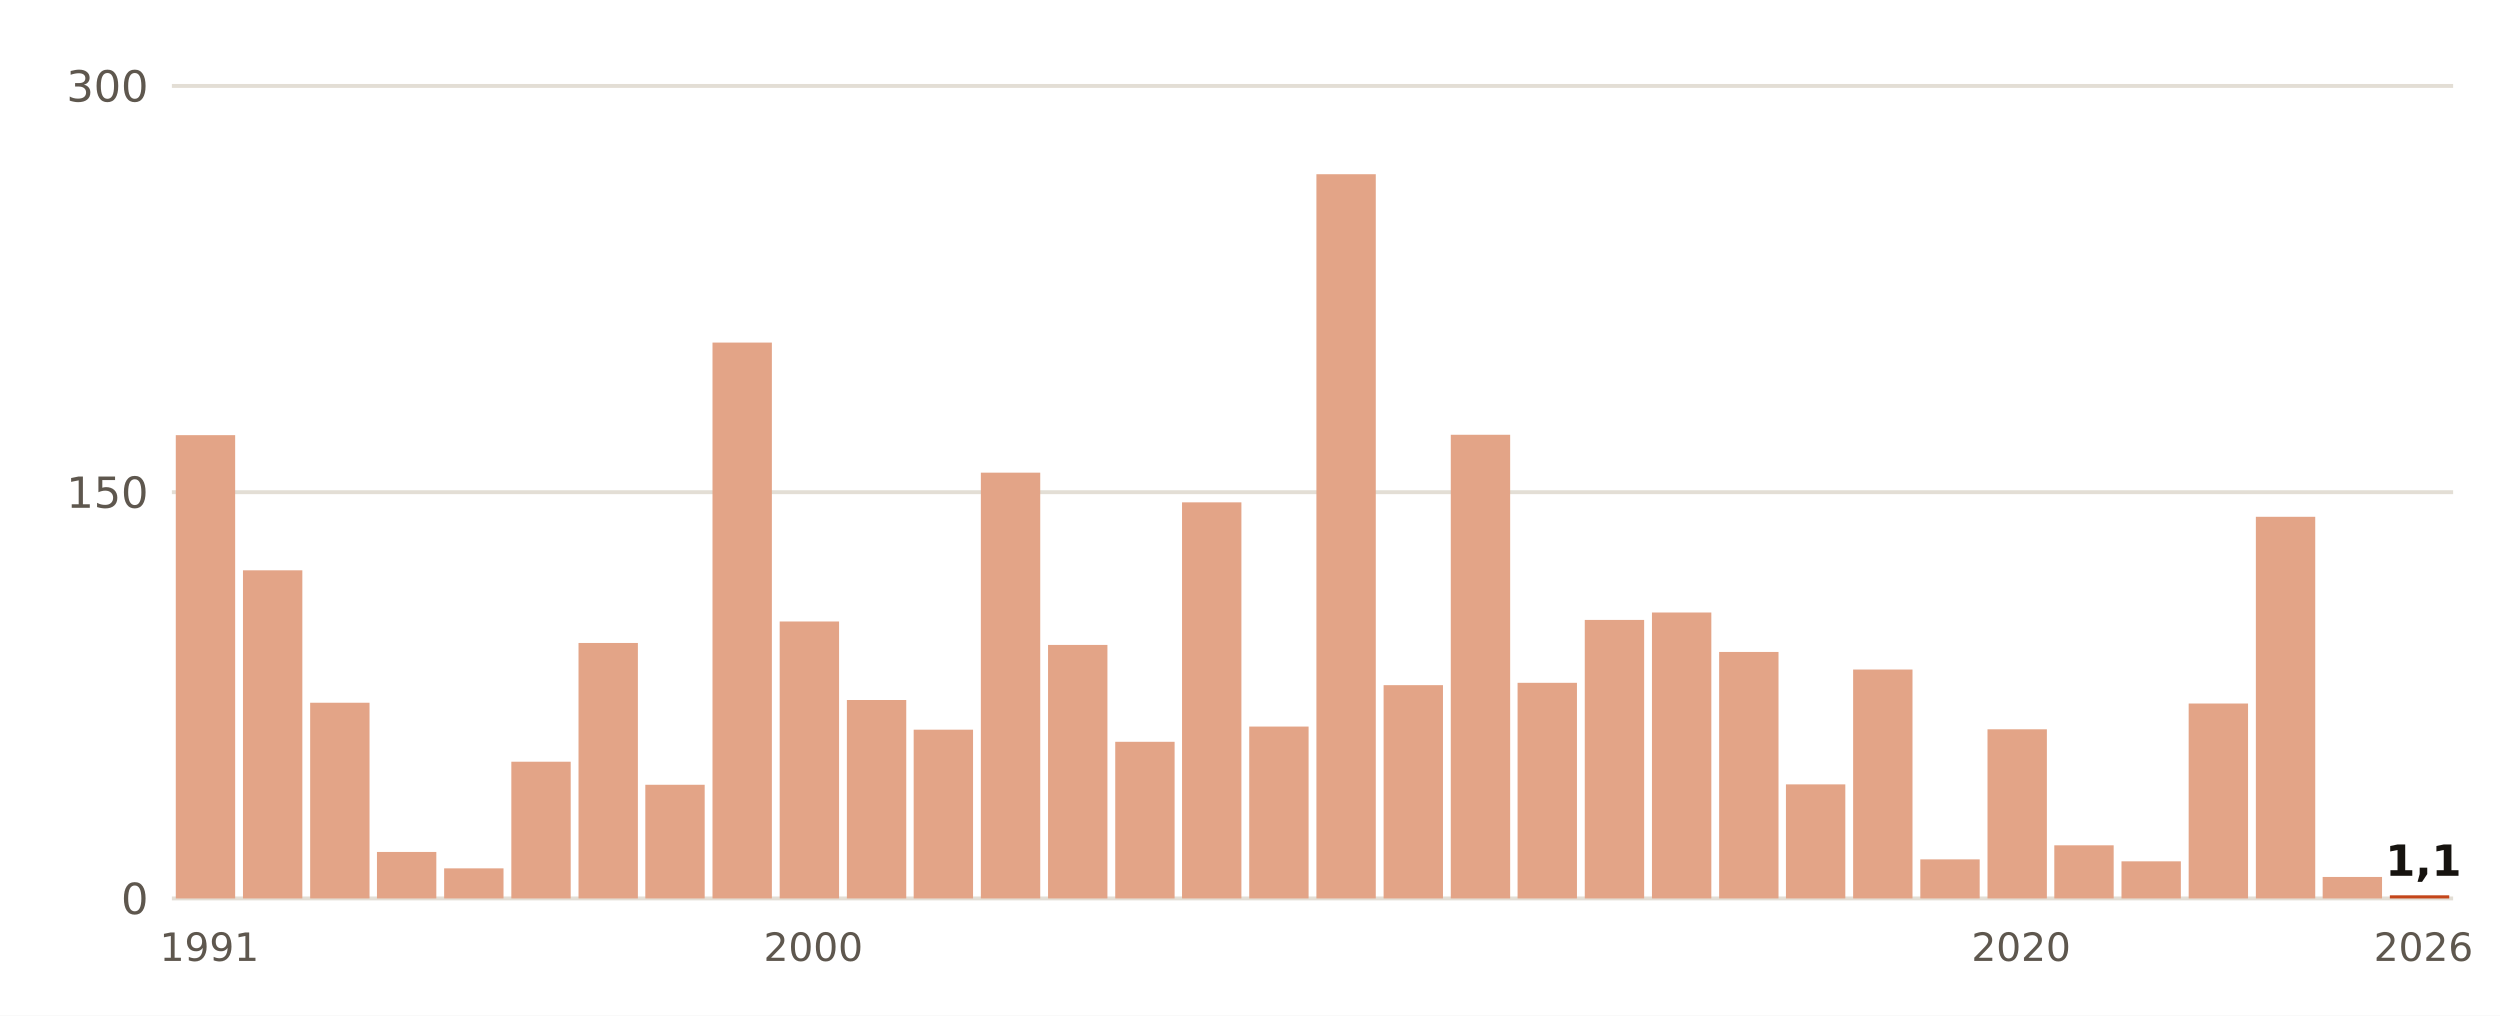
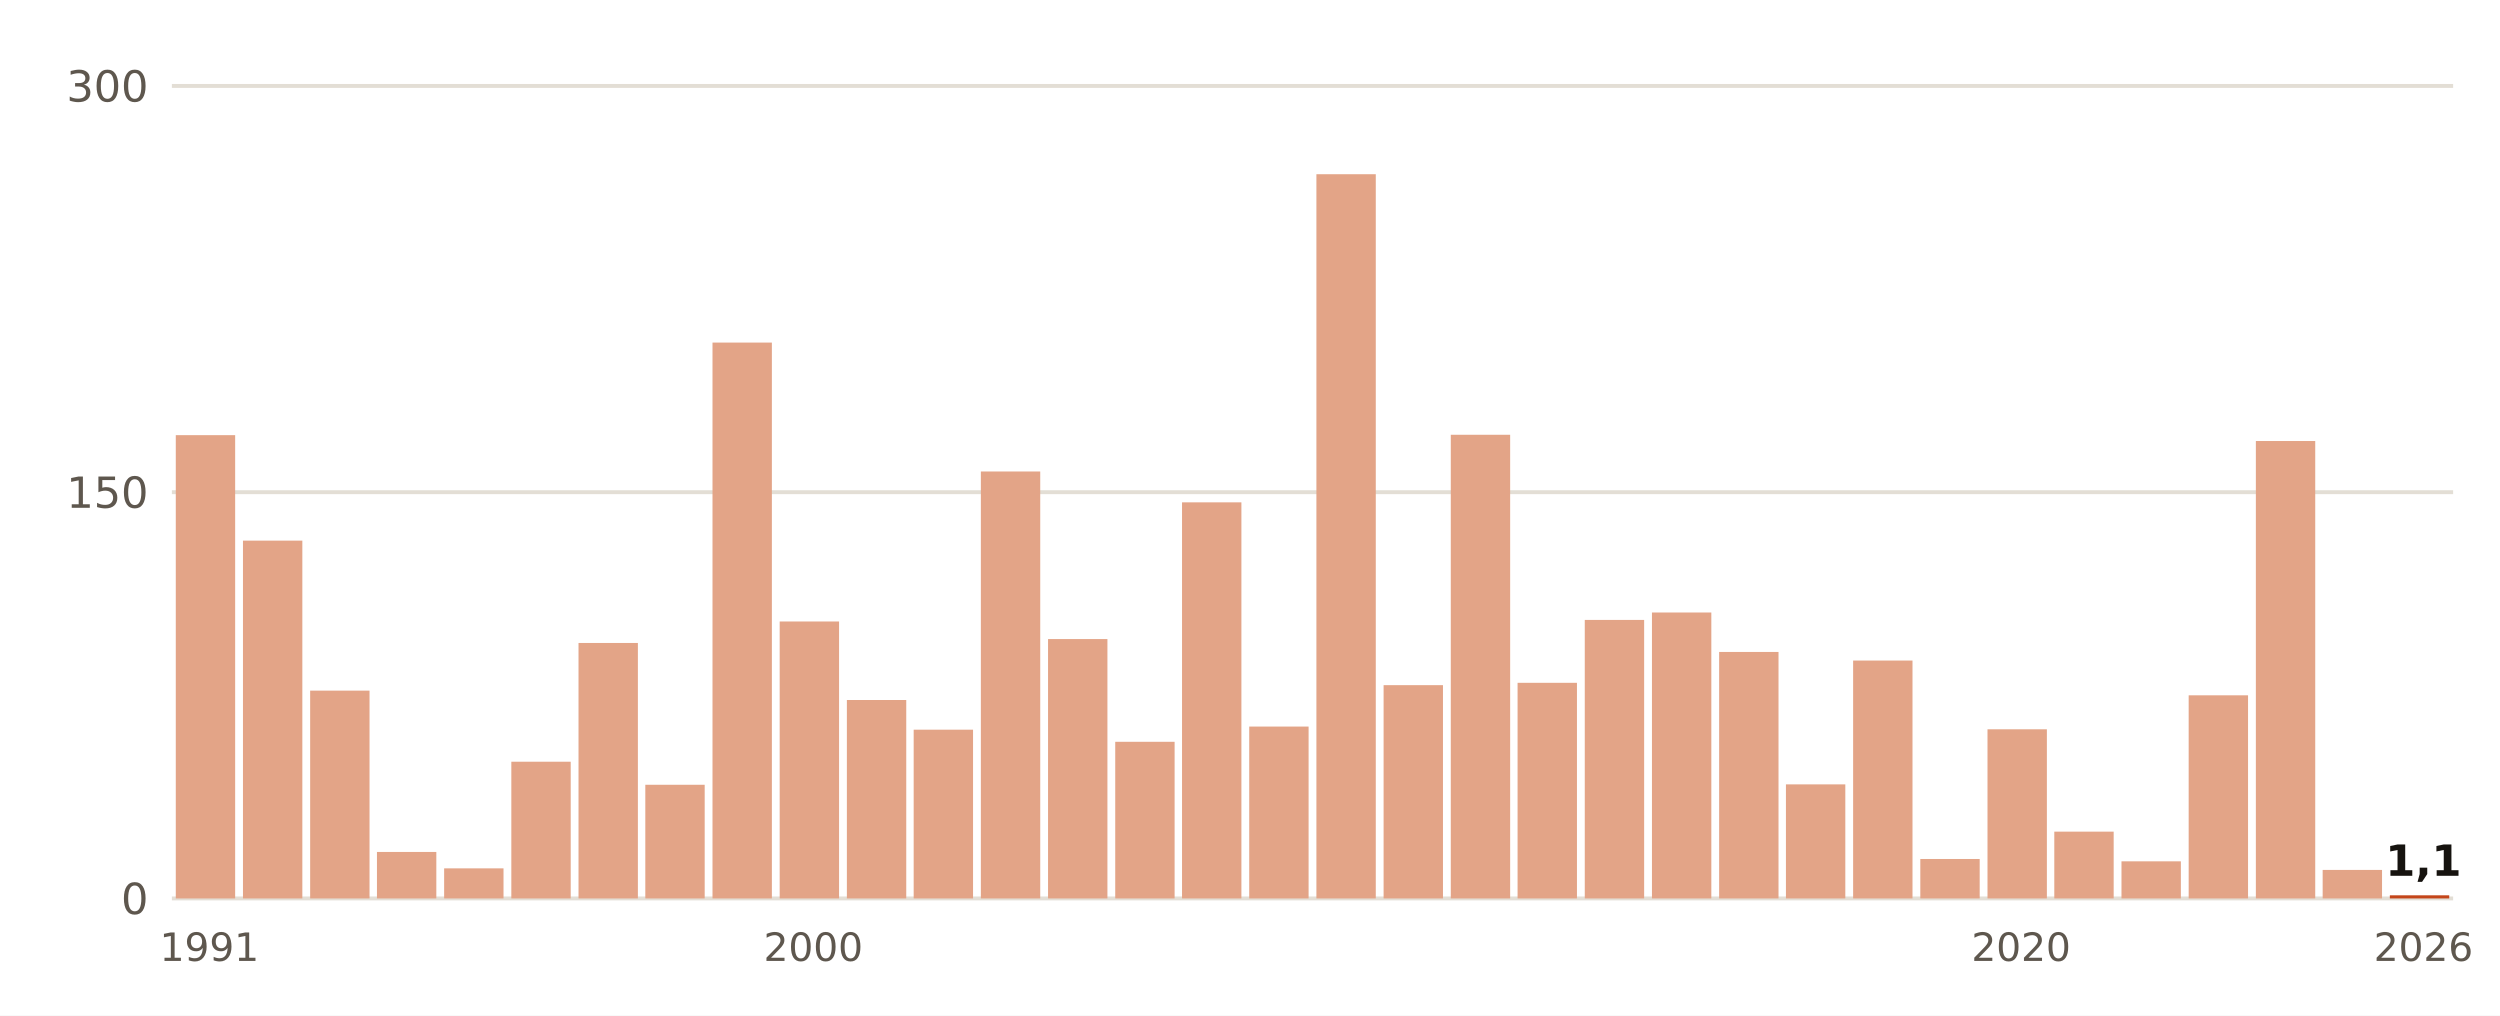
- <svg xmlns="http://www.w3.org/2000/svg" viewBox="0 0 640 260" width="640" height="260" role="img" aria-label="Lluvia del 1 de septiembre al 29 de octubre, otoño a otoño, en Cádiz">
+ <svg xmlns="http://www.w3.org/2000/svg" viewBox="0 0 640 260" width="640" height="260" role="img" aria-label="Lluvia del 1 de septiembre al 30 de octubre, otoño a otoño, en Cádiz">
  <rect width="640" height="260" fill="#FFFFFF" />
  <line x1="44" x2="628" y1="230.0" y2="230.0" stroke="#E3DED5" stroke-width="1" />
  <text x="38.0" y="234.0" font-size="11" fill="#5E574E" text-anchor="end" font-weight="400" font-family="Public Sans, DejaVu Sans, Arial, sans-serif">0</text>
  <line x1="44" x2="628" y1="126.0" y2="126.0" stroke="#E3DED5" stroke-width="1" />
  <text x="38.0" y="130.0" font-size="11" fill="#5E574E" text-anchor="end" font-weight="400" font-family="Public Sans, DejaVu Sans, Arial, sans-serif">150</text>
  <line x1="44" x2="628" y1="22.0" y2="22.0" stroke="#E3DED5" stroke-width="1" />
  <text x="38.0" y="26.0" font-size="11" fill="#5E574E" text-anchor="end" font-weight="400" font-family="Public Sans, DejaVu Sans, Arial, sans-serif">300</text>
  <rect x="45.0" y="111.4" width="15.2" height="118.6" fill="#E3A487" />
  <text x="53.6" y="246.0" font-size="10" fill="#5E574E" text-anchor="middle" font-weight="400" font-family="Public Sans, DejaVu Sans, Arial, sans-serif">1991</text>
-   <rect x="62.2" y="146.0" width="15.2" height="84.0" fill="#E3A487" />
-   <rect x="79.4" y="179.9" width="15.2" height="50.1" fill="#E3A487" />
+   <rect x="62.2" y="138.4" width="15.2" height="91.6" fill="#E3A487" />
+   <rect x="79.4" y="176.8" width="15.2" height="53.2" fill="#E3A487" />
  <rect x="96.5" y="218.1" width="15.2" height="11.9" fill="#E3A487" />
  <rect x="113.7" y="222.3" width="15.2" height="7.7" fill="#E3A487" />
  <rect x="130.9" y="195.0" width="15.2" height="35.0" fill="#E3A487" />
  <rect x="148.1" y="164.6" width="15.2" height="65.4" fill="#E3A487" />
  <rect x="165.2" y="200.9" width="15.2" height="29.1" fill="#E3A487" />
  <rect x="182.4" y="87.7" width="15.2" height="142.3" fill="#E3A487" />
  <rect x="199.6" y="159.1" width="15.2" height="70.9" fill="#E3A487" />
  <text x="208.2" y="246.0" font-size="10" fill="#5E574E" text-anchor="middle" font-weight="400" font-family="Public Sans, DejaVu Sans, Arial, sans-serif">2000</text>
  <rect x="216.8" y="179.2" width="15.2" height="50.8" fill="#E3A487" />
  <rect x="233.9" y="186.8" width="15.2" height="43.2" fill="#E3A487" />
-   <rect x="251.1" y="121.0" width="15.2" height="109.0" fill="#E3A487" />
-   <rect x="268.3" y="165.1" width="15.2" height="64.9" fill="#E3A487" />
+   <rect x="251.1" y="120.7" width="15.2" height="109.3" fill="#E3A487" />
+   <rect x="268.3" y="163.6" width="15.2" height="66.4" fill="#E3A487" />
  <rect x="285.5" y="189.9" width="15.2" height="40.1" fill="#E3A487" />
  <rect x="302.6" y="128.6" width="15.2" height="101.4" fill="#E3A487" />
  <rect x="319.8" y="186.0" width="15.2" height="44.0" fill="#E3A487" />
  <rect x="337.0" y="44.6" width="15.2" height="185.4" fill="#E3A487" />
  <rect x="354.2" y="175.4" width="15.2" height="54.6" fill="#E3A487" />
  <rect x="371.4" y="111.3" width="15.2" height="118.7" fill="#E3A487" />
  <rect x="388.5" y="174.8" width="15.2" height="55.2" fill="#E3A487" />
  <rect x="405.7" y="158.7" width="15.2" height="71.3" fill="#E3A487" />
  <rect x="422.9" y="156.8" width="15.2" height="73.2" fill="#E3A487" />
  <rect x="440.1" y="166.9" width="15.2" height="63.1" fill="#E3A487" />
  <rect x="457.2" y="200.8" width="15.2" height="29.2" fill="#E3A487" />
-   <rect x="474.4" y="171.4" width="15.2" height="58.6" fill="#E3A487" />
-   <rect x="491.6" y="220.0" width="15.2" height="10.0" fill="#E3A487" />
+   <rect x="474.4" y="169.1" width="15.2" height="60.9" fill="#E3A487" />
+   <rect x="491.6" y="219.9" width="15.2" height="10.1" fill="#E3A487" />
  <rect x="508.8" y="186.7" width="15.2" height="43.3" fill="#E3A487" />
  <text x="517.4" y="246.0" font-size="10" fill="#5E574E" text-anchor="middle" font-weight="400" font-family="Public Sans, DejaVu Sans, Arial, sans-serif">2020</text>
-   <rect x="525.9" y="216.4" width="15.2" height="13.6" fill="#E3A487" />
+   <rect x="525.9" y="212.9" width="15.2" height="17.1" fill="#E3A487" />
  <rect x="543.1" y="220.5" width="15.2" height="9.5" fill="#E3A487" />
-   <rect x="560.3" y="180.1" width="15.2" height="49.9" fill="#E3A487" />
-   <rect x="577.5" y="132.3" width="15.2" height="97.7" fill="#E3A487" />
-   <rect x="594.6" y="224.5" width="15.2" height="5.5" fill="#E3A487" />
+   <rect x="560.3" y="178.0" width="15.2" height="52.0" fill="#E3A487" />
+   <rect x="577.5" y="112.9" width="15.2" height="117.1" fill="#E3A487" />
+   <rect x="594.6" y="222.7" width="15.2" height="7.3" fill="#E3A487" />
  <rect x="611.8" y="229.2" width="15.2" height="0.8" fill="#C4461A" />
  <text x="620.4" y="224.2" font-size="11" fill="#16130F" text-anchor="middle" font-weight="700" font-family="Public Sans, DejaVu Sans, Arial, sans-serif">1,1</text>
  <text x="620.4" y="246.0" font-size="10" fill="#5E574E" text-anchor="middle" font-weight="400" font-family="Public Sans, DejaVu Sans, Arial, sans-serif">2026</text>
</svg>
